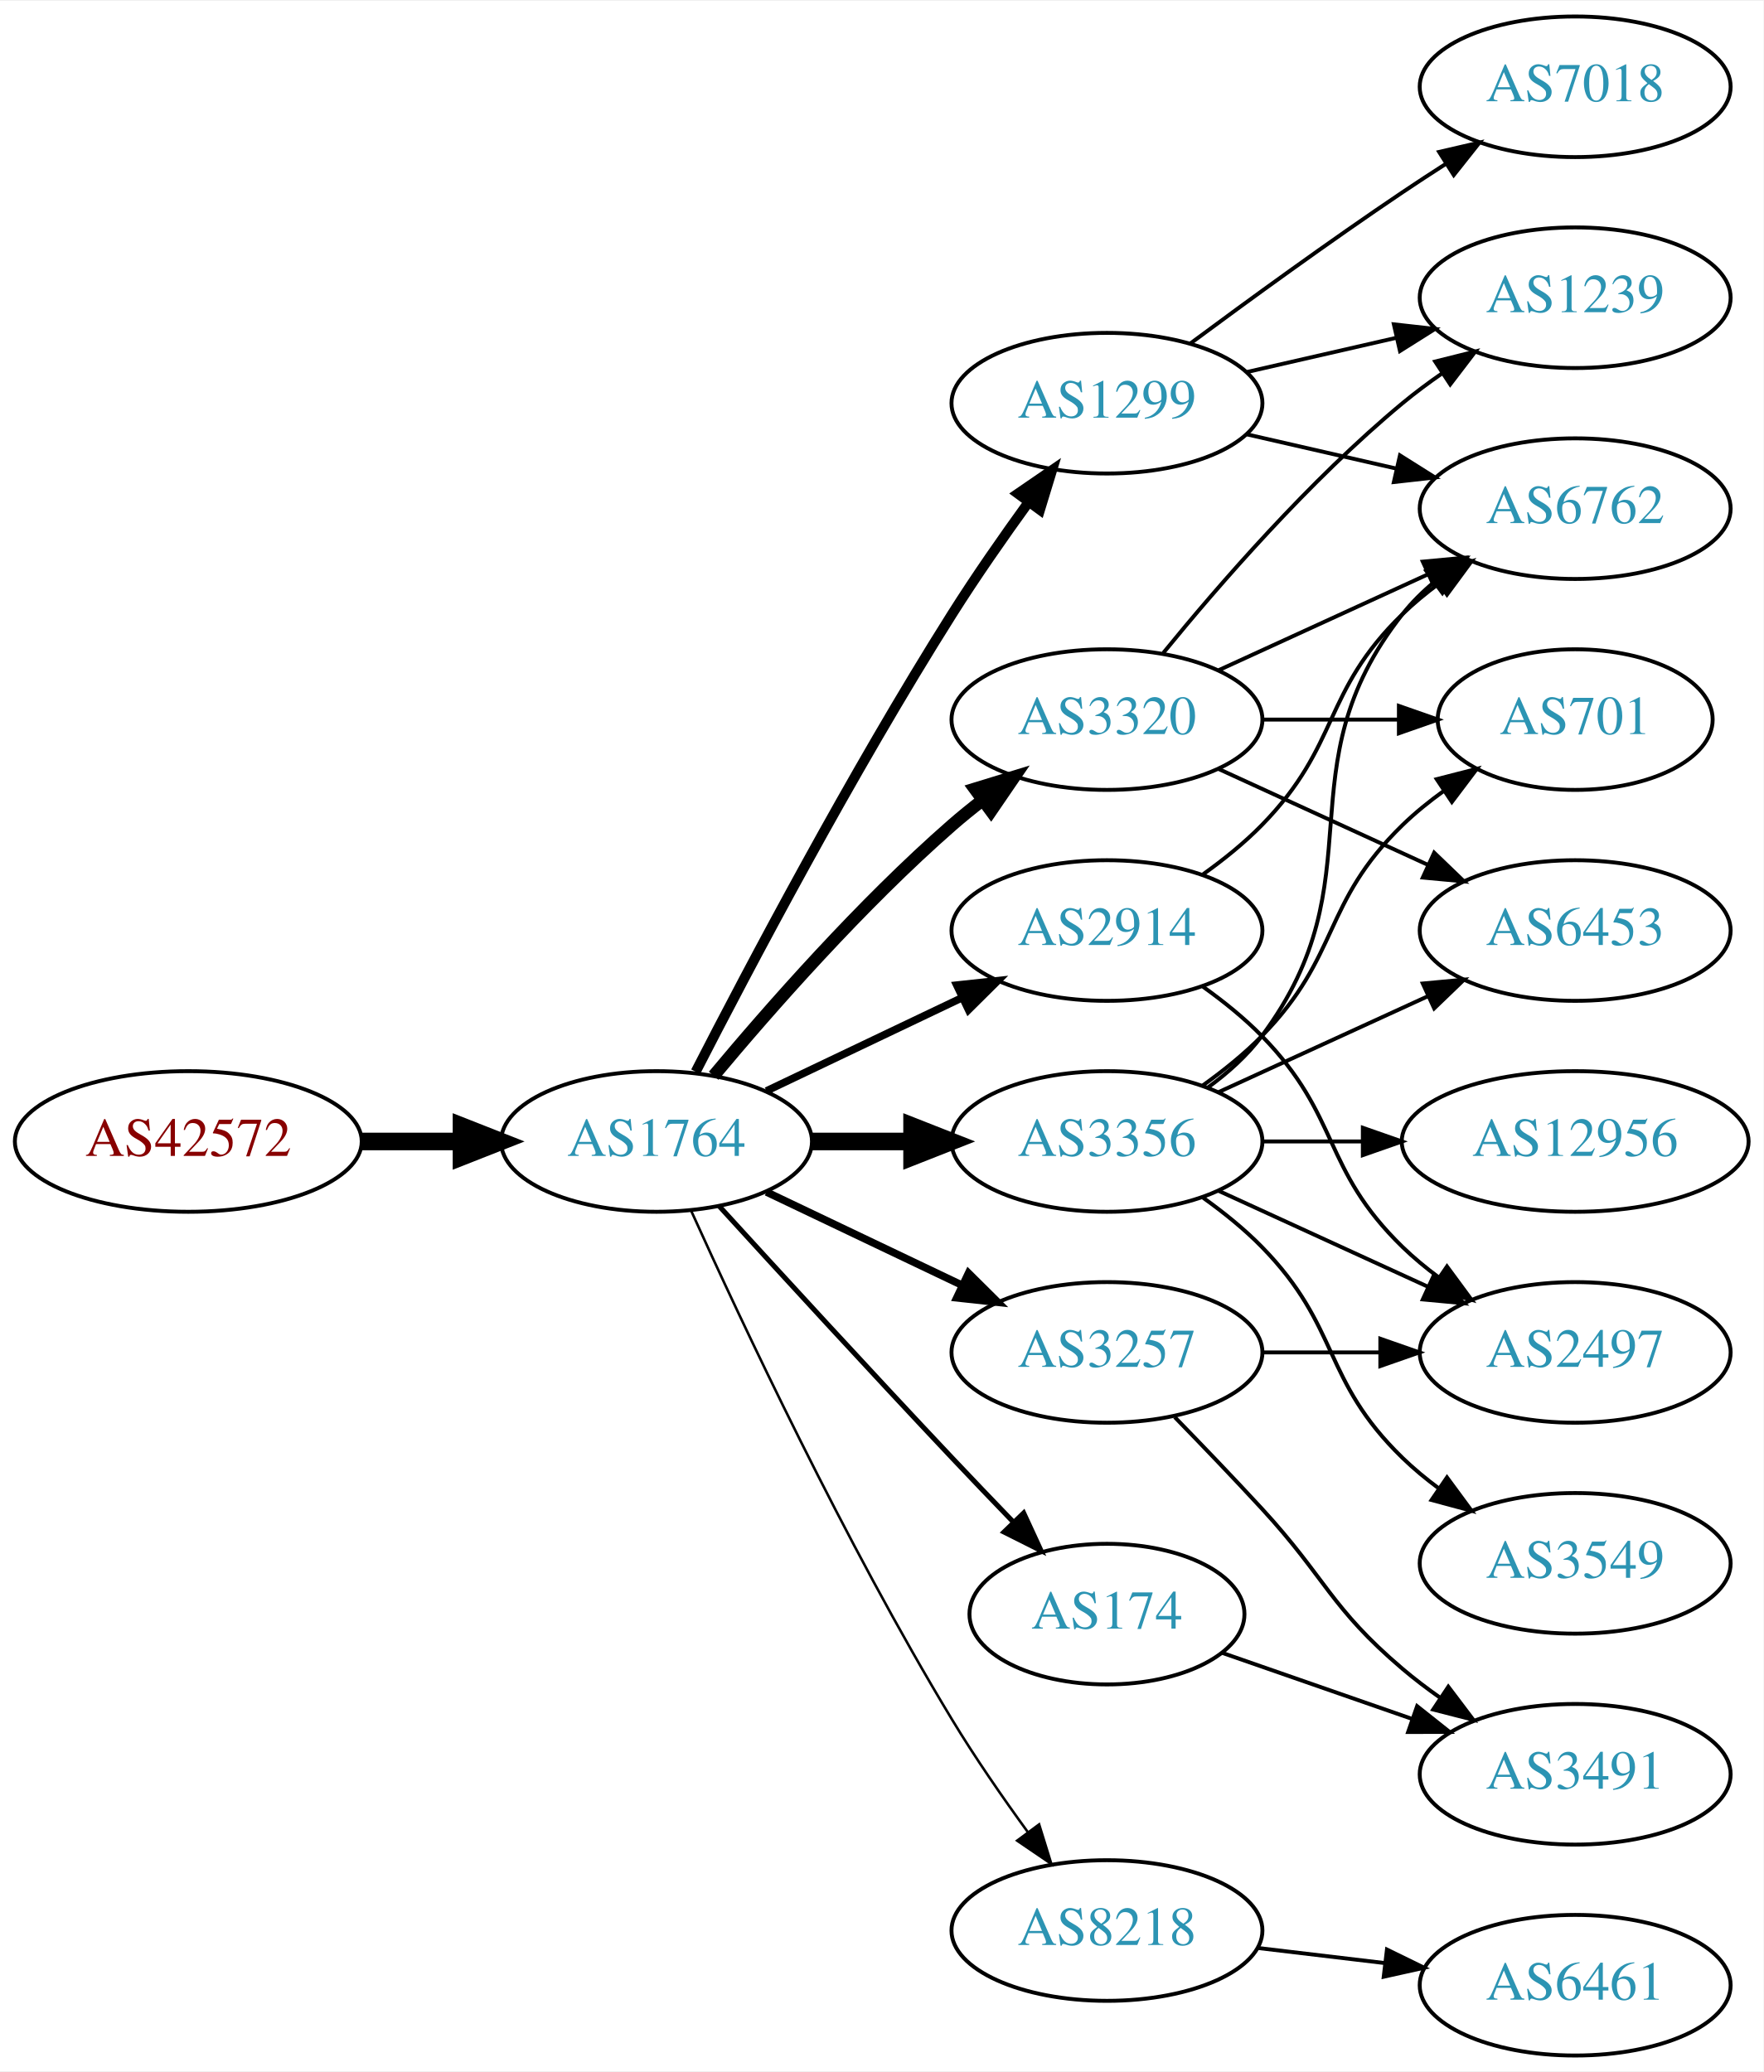
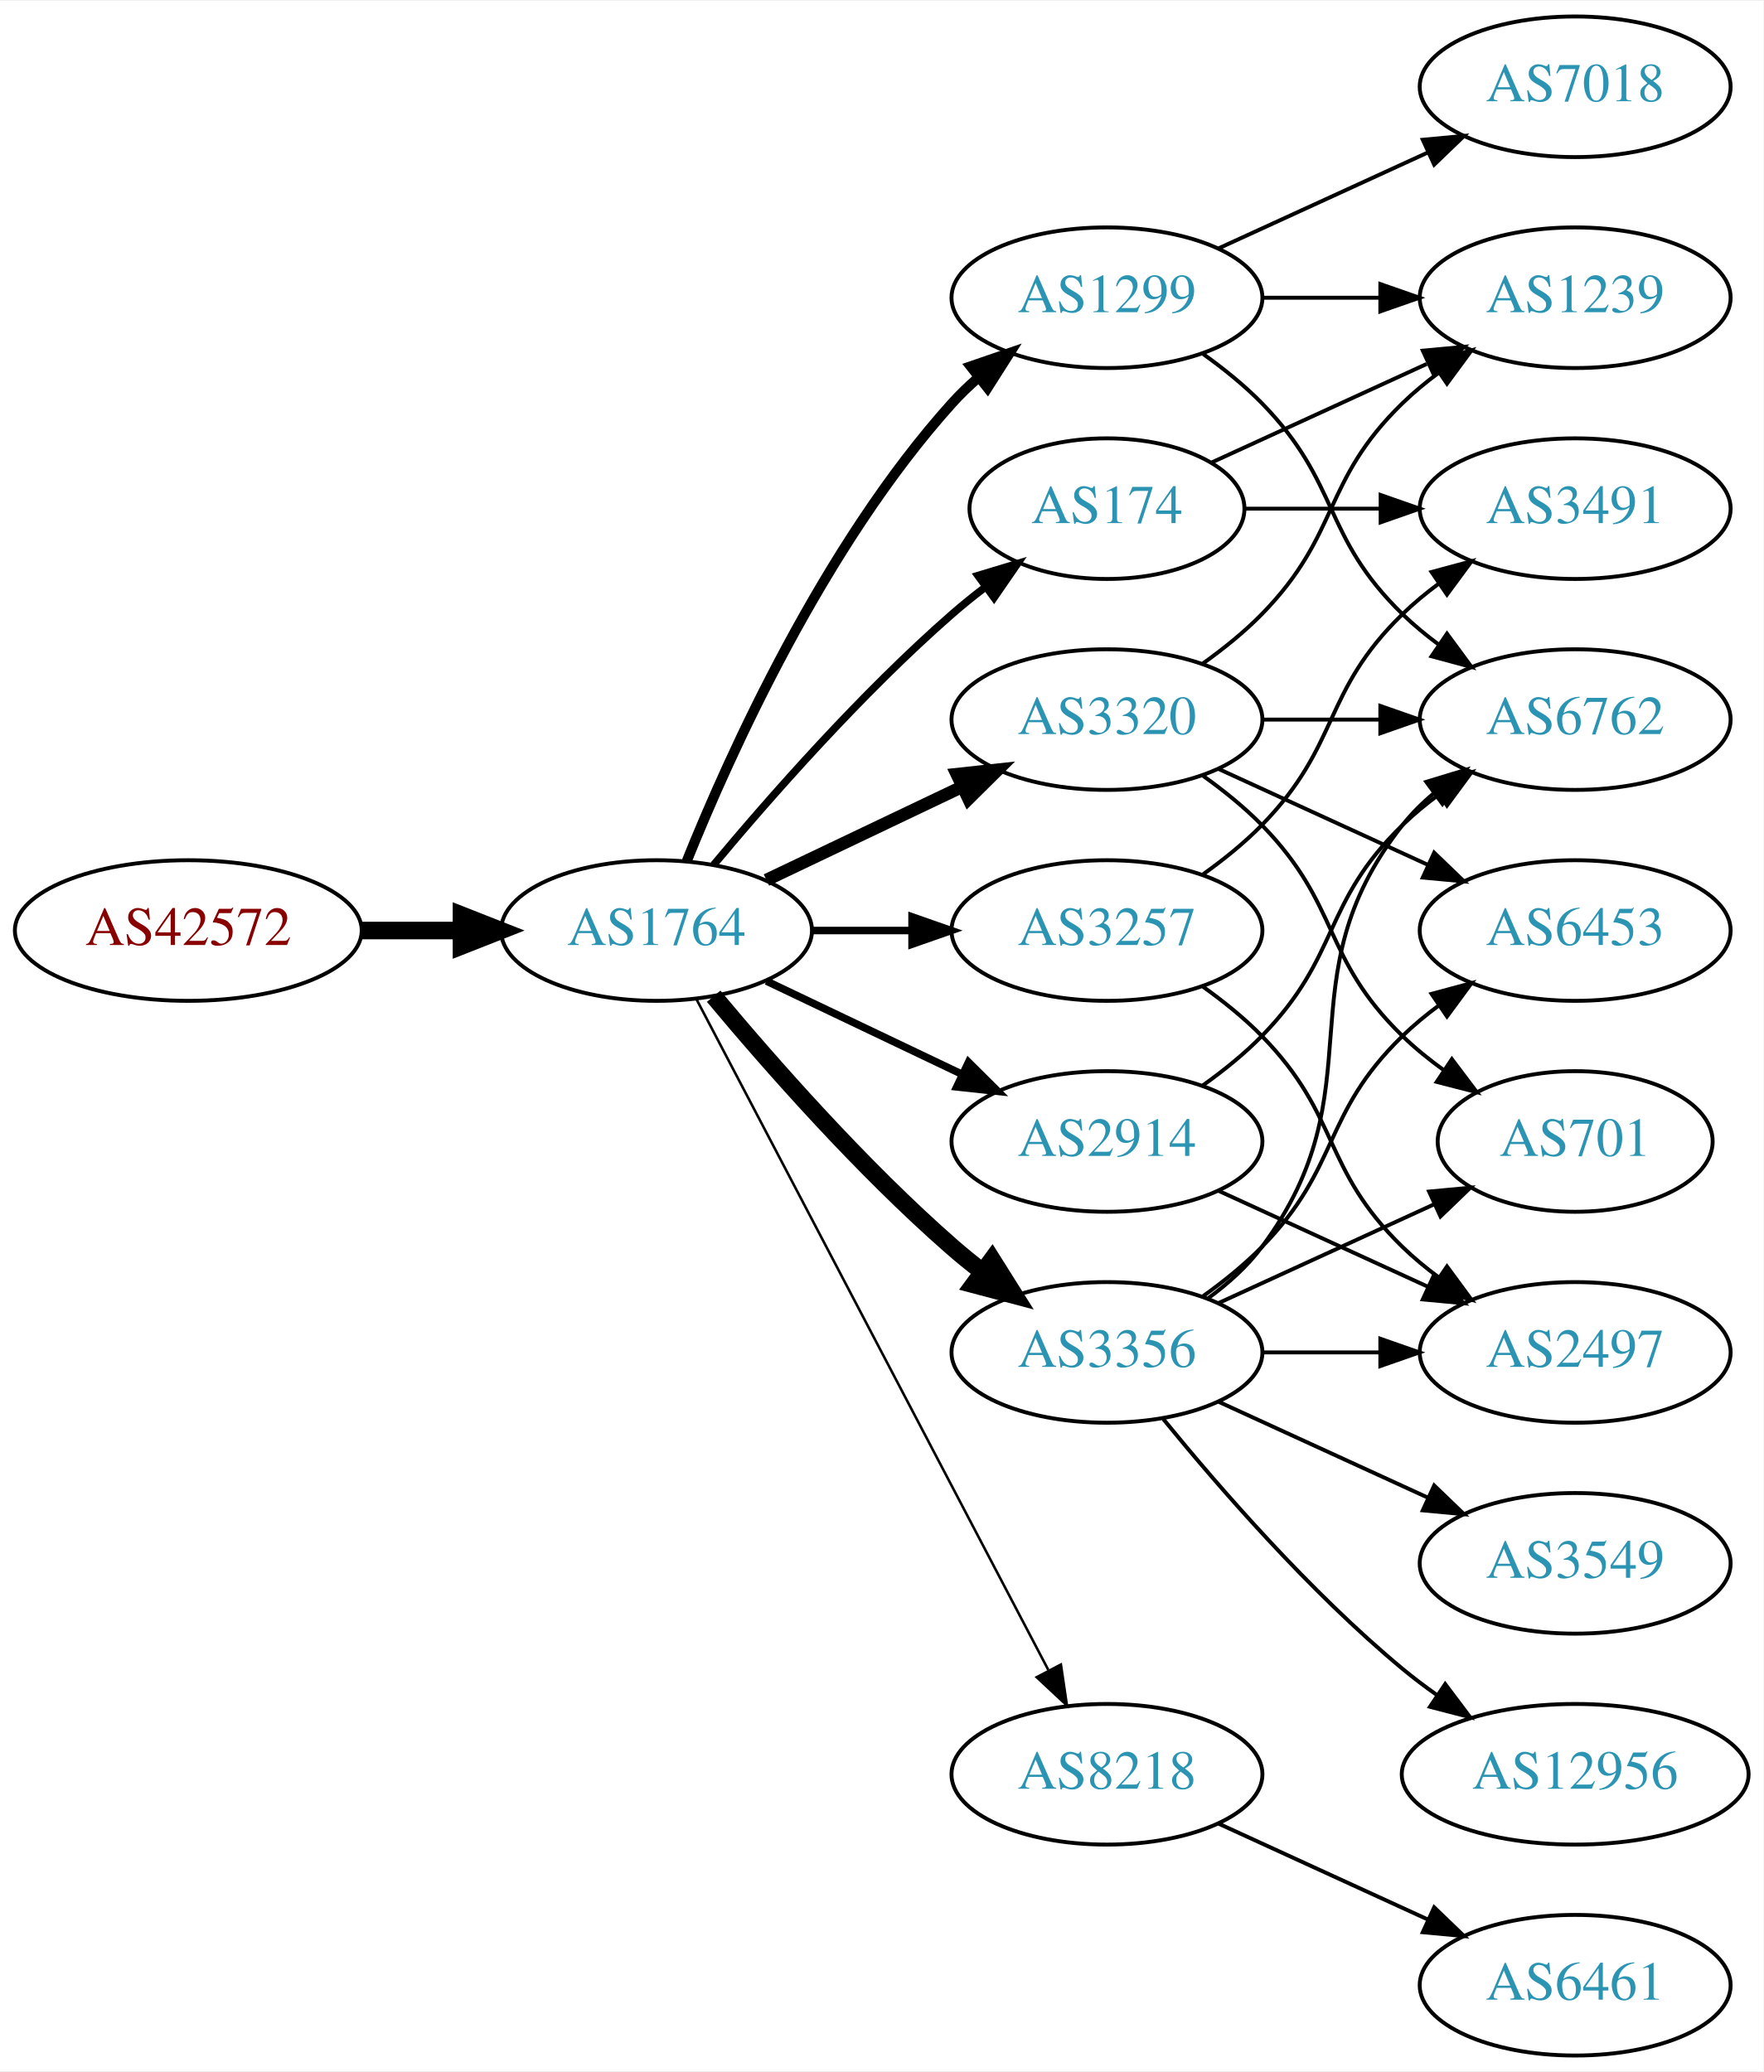
<svg xmlns="http://www.w3.org/2000/svg" xmlns:xlink="http://www.w3.org/1999/xlink" width="451pt" height="530pt" viewBox="0.00 0.00 451.37 530.00">
  <g id="graph0" class="graph" transform="scale(1 1) rotate(0) translate(4 526)">
    <polygon fill="white" stroke="none" points="-4,4 -4,-526 447.37,-526 447.37,4 -4,4" />
    <g id="node1" class="node">
      <g id="a_node1">
        <a xlink:href="/asn/42572" xlink:title="AS42572 ~ abaton EDV-Dienstleistungs GmbH [AT]">
-           <ellipse fill="#ffffff" stroke="black" cx="44.196" cy="-234" rx="44.393" ry="18" />
-           <text text-anchor="middle" x="44.196" y="-230.3" font-family="Times,serif" font-size="14.00" fill="#880000">AS42572</text>
+           <ellipse fill="#ffffff" stroke="black" cx="44.196" cy="-288" rx="44.393" ry="18" />
+           <text text-anchor="middle" x="44.196" y="-284.3" font-family="Times,serif" font-size="14.00" fill="#880000">AS42572</text>
        </a>
      </g>
    </g>
    <g id="node2" class="node">
      <g id="a_node2">
        <a xlink:href="/asn/1764" xlink:title="AS1764 ~ NEXTLAYER-AS [AT]">
-           <ellipse fill="#ffffff" stroke="black" cx="164.039" cy="-234" rx="39.794" ry="18" />
-           <text text-anchor="middle" x="164.039" y="-230.3" font-family="Times,serif" font-size="14.00" fill="#2c94b3">AS1764</text>
+           <ellipse fill="#ffffff" stroke="black" cx="164.039" cy="-288" rx="39.794" ry="18" />
+           <text text-anchor="middle" x="164.039" y="-284.3" font-family="Times,serif" font-size="14.00" fill="#2c94b3">AS1764</text>
        </a>
      </g>
    </g>
    <g id="edge1" class="edge">
-       <path fill="none" stroke="black" stroke-width="4.5" d="M88.407,-234C96.72,-234 105.482,-234 113.965,-234" />
-       <polygon fill="black" stroke="black" stroke-width="4.5" points="114.123,-237.938 124.123,-234 114.123,-230.063 114.123,-237.938" />
+       <path fill="none" stroke="black" stroke-width="4.5" d="M88.407,-288C96.72,-288 105.482,-288 113.965,-288" />
+       <polygon fill="black" stroke="black" stroke-width="4.5" points="114.123,-291.938 124.123,-288 114.123,-284.063 114.123,-291.938" />
    </g>
    <g id="node3" class="node">
      <g id="a_node3">
        <a xlink:href="/asn/1299" xlink:title="AS1299 ~ Telia Carrier [EU]">
-           <ellipse fill="#ffffff" stroke="black" cx="279.332" cy="-423" rx="39.794" ry="18" />
-           <text text-anchor="middle" x="279.332" y="-419.3" font-family="Times,serif" font-size="14.00" fill="#2c94b3">AS1299</text>
+           <ellipse fill="#ffffff" stroke="black" cx="279.332" cy="-450" rx="39.794" ry="18" />
+           <text text-anchor="middle" x="279.332" y="-446.3" font-family="Times,serif" font-size="14.00" fill="#2c94b3">AS1299</text>
        </a>
      </g>
    </g>
    <g id="edge2" class="edge">
-       <path fill="none" stroke="black" stroke-width="2.571" d="M174.065,-251.852C187.501,-278.055 213.95,-328.237 239.685,-369 245.748,-378.604 252.868,-388.813 259.333,-397.739" />
-       <polygon fill="black" stroke="black" stroke-width="2.571" points="256.54,-399.848 265.276,-405.843 262.185,-395.709 256.54,-399.848" />
+       <path fill="none" stroke="black" stroke-width="2.571" d="M171.786,-305.787C182.837,-333.243 206.891,-386.578 239.685,-423 241.688,-425.224 243.906,-427.363 246.239,-429.397" />
+       <polygon fill="black" stroke="black" stroke-width="2.571" points="244.437,-432.433 254.458,-435.873 248.769,-426.935 244.437,-432.433" />
    </g>
    <g id="node4" class="node">
      <g id="a_node4">
-         <a xlink:href="/asn/3356" xlink:title="AS3356 ~ Level 3 Parent, LLC [US]">
-           <ellipse fill="#ffffff" stroke="black" cx="279.332" cy="-234" rx="39.794" ry="18" />
-           <text text-anchor="middle" x="279.332" y="-230.3" font-family="Times,serif" font-size="14.00" fill="#2c94b3">AS3356</text>
+         <a xlink:href="/asn/174" xlink:title="AS174 ~ Cogent Communications [US]">
+           <ellipse fill="#ffffff" stroke="black" cx="279.332" cy="-396" rx="35.194" ry="18" />
+           <text text-anchor="middle" x="279.332" y="-392.3" font-family="Times,serif" font-size="14.00" fill="#2c94b3">AS174</text>
        </a>
      </g>
    </g>
    <g id="edge3" class="edge">
-       <path fill="none" stroke="black" stroke-width="4.5" d="M203.711,-234C211.914,-234 220.678,-234 229.21,-234" />
-       <polygon fill="black" stroke="black" stroke-width="4.5" points="229.449,-237.938 239.449,-234 229.449,-230.063 229.449,-237.938" />
+       <path fill="none" stroke="black" stroke-width="1.929" d="M178.669,-304.817C192.951,-321.929 216.498,-348.745 239.685,-369 242.355,-371.332 245.228,-373.648 248.158,-375.886" />
+       <polygon fill="black" stroke="black" stroke-width="1.929" points="246.309,-378.87 256.449,-381.939 250.436,-373.216 246.309,-378.87" />
    </g>
    <g id="node5" class="node">
      <g id="a_node5">
        <a xlink:href="/asn/2914" xlink:title="AS2914 ~ NTT America, Inc. [US]">
-           <ellipse fill="#ffffff" stroke="black" cx="279.332" cy="-288" rx="39.794" ry="18" />
-           <text text-anchor="middle" x="279.332" y="-284.3" font-family="Times,serif" font-size="14.00" fill="#2c94b3">AS2914</text>
+           <ellipse fill="#ffffff" stroke="black" cx="279.332" cy="-234" rx="39.794" ry="18" />
+           <text text-anchor="middle" x="279.332" y="-230.3" font-family="Times,serif" font-size="14.00" fill="#2c94b3">AS2914</text>
        </a>
      </g>
    </g>
    <g id="edge4" class="edge">
-       <path fill="none" stroke="black" stroke-width="1.929" d="M192.175,-246.934C207.169,-254.081 225.99,-263.052 242.213,-270.785" />
-       <polygon fill="black" stroke="black" stroke-width="1.929" points="240.884,-274.028 251.417,-275.171 243.895,-267.709 240.884,-274.028" />
+       <path fill="none" stroke="black" stroke-width="1.929" d="M192.175,-275.066C207.169,-267.919 225.99,-258.948 242.213,-251.215" />
+       <polygon fill="black" stroke="black" stroke-width="1.929" points="243.895,-254.291 251.417,-246.829 240.884,-247.972 243.895,-254.291" />
    </g>
    <g id="node6" class="node">
      <g id="a_node6">
-         <a xlink:href="/asn/174" xlink:title="AS174 ~ Cogent Communications [US]">
-           <ellipse fill="#ffffff" stroke="black" cx="279.332" cy="-113" rx="35.194" ry="18" />
-           <text text-anchor="middle" x="279.332" y="-109.3" font-family="Times,serif" font-size="14.00" fill="#2c94b3">AS174</text>
+         <a xlink:href="/asn/3356" xlink:title="AS3356 ~ Level 3 Parent, LLC [US]">
+           <ellipse fill="#ffffff" stroke="black" cx="279.332" cy="-180" rx="39.794" ry="18" />
+           <text text-anchor="middle" x="279.332" y="-176.3" font-family="Times,serif" font-size="14.00" fill="#2c94b3">AS3356</text>
        </a>
      </g>
    </g>
    <g id="edge5" class="edge">
-       <path fill="none" stroke="black" stroke-width="1.286" d="M180.08,-217.45C195.076,-201.005 218.817,-175.115 239.685,-153 244.672,-147.715 250.066,-142.081 255.198,-136.76" />
-       <polygon fill="black" stroke="black" stroke-width="1.286" points="258.012,-138.885 262.45,-129.264 252.981,-134.017 258.012,-138.885" />
+       <path fill="none" stroke="black" stroke-width="4.5" d="M178.669,-271.183C192.951,-254.071 216.498,-227.255 239.685,-207 242.151,-204.846 244.789,-202.706 247.487,-200.628" />
+       <polygon fill="black" stroke="black" stroke-width="4.5" points="249.919,-203.727 255.641,-194.63 245.252,-197.384 249.919,-203.727" />
    </g>
    <g id="node7" class="node">
      <g id="a_node7">
-         <a xlink:href="/asn/3257" xlink:title="AS3257 ~ GTT [DE]">
-           <ellipse fill="#ffffff" stroke="black" cx="279.332" cy="-180" rx="39.794" ry="18" />
-           <text text-anchor="middle" x="279.332" y="-176.3" font-family="Times,serif" font-size="14.00" fill="#2c94b3">AS3257</text>
-         </a>
-       </g>
-     </g>
-     <g id="edge6" class="edge">
-       <path fill="none" stroke="black" stroke-width="1.929" d="M192.175,-221.066C207.169,-213.919 225.99,-204.948 242.213,-197.215" />
-       <polygon fill="black" stroke="black" stroke-width="1.929" points="243.895,-200.291 251.417,-192.829 240.884,-193.972 243.895,-200.291" />
-     </g>
-     <g id="node8" class="node">
-       <g id="a_node8">
-         <a xlink:href="/asn/8218" xlink:title="AS8218 ~ legacy Neotelecoms [FR]">
-           <ellipse fill="#ffffff" stroke="black" cx="279.332" cy="-32" rx="39.794" ry="18" />
-           <text text-anchor="middle" x="279.332" y="-28.3" font-family="Times,serif" font-size="14.00" fill="#2c94b3">AS8218</text>
-         </a>
-       </g>
-     </g>
-     <g id="edge7" class="edge">
-       <path fill="none" stroke="black" stroke-width="0.643" d="M172.926,-216.215C185.703,-187.94 212.273,-131.303 239.685,-86 245.565,-76.283 252.642,-66.048 259.125,-57.132" />
-       <polygon fill="black" stroke="black" stroke-width="0.643" points="261.971,-59.171 265.1,-49.049 256.341,-55.01 261.971,-59.171" />
-     </g>
-     <g id="node9" class="node">
-       <g id="a_node9">
        <a xlink:href="/asn/3320" xlink:title="AS3320 ~ DTAG [DE]">
          <ellipse fill="#ffffff" stroke="black" cx="279.332" cy="-342" rx="39.794" ry="18" />
          <text text-anchor="middle" x="279.332" y="-338.3" font-family="Times,serif" font-size="14.00" fill="#2c94b3">AS3320</text>
        </a>
      </g>
    </g>
+     <g id="edge6" class="edge">
+       <path fill="none" stroke="black" stroke-width="3.214" d="M192.175,-300.934C207.169,-308.081 225.99,-317.052 242.213,-324.785" />
+       <polygon fill="black" stroke="black" stroke-width="3.214" points="240.884,-328.028 251.417,-329.171 243.895,-321.709 240.884,-328.028" />
+     </g>
+     <g id="node8" class="node">
+       <g id="a_node8">
+         <a xlink:href="/asn/3257" xlink:title="AS3257 ~ GTT [DE]">
+           <ellipse fill="#ffffff" stroke="black" cx="279.332" cy="-288" rx="39.794" ry="18" />
+           <text text-anchor="middle" x="279.332" y="-284.3" font-family="Times,serif" font-size="14.00" fill="#2c94b3">AS3257</text>
+         </a>
+       </g>
+     </g>
+     <g id="edge7" class="edge">
+       <path fill="none" stroke="black" stroke-width="1.929" d="M203.711,-288C211.914,-288 220.678,-288 229.21,-288" />
+       <polygon fill="black" stroke="black" stroke-width="1.929" points="229.449,-291.5 239.449,-288 229.449,-284.5 229.449,-291.5" />
+     </g>
+     <g id="node9" class="node">
+       <g id="a_node9">
+         <a xlink:href="/asn/8218" xlink:title="AS8218 ~ legacy Neotelecoms [FR]">
+           <ellipse fill="#ffffff" stroke="black" cx="279.332" cy="-72" rx="39.794" ry="18" />
+           <text text-anchor="middle" x="279.332" y="-68.3" font-family="Times,serif" font-size="14.00" fill="#2c94b3">AS8218</text>
+         </a>
+       </g>
+     </g>
    <g id="edge8" class="edge">
-       <path fill="none" stroke="black" stroke-width="3.214" d="M178.669,-250.817C192.951,-267.929 216.498,-294.745 239.685,-315 242.151,-317.154 244.789,-319.294 247.487,-321.372" />
-       <polygon fill="black" stroke="black" stroke-width="3.214" points="245.512,-324.264 255.641,-327.37 249.66,-318.625 245.512,-324.264" />
-     </g>
-     <g id="node13" class="node">
-       <g id="a_node13">
+       <path fill="none" stroke="black" stroke-width="0.643" d="M174.31,-270.324C194.151,-232.495 240.829,-143.501 264.316,-98.722" />
+       <polygon fill="black" stroke="black" stroke-width="0.643" points="267.546,-100.099 269.091,-89.618 261.347,-96.848 267.546,-100.099" />
+     </g>
+     <g id="node10" class="node">
+       <g id="a_node10">
        <a xlink:href="/asn/6762" xlink:title="AS6762 ~ TELECOM ITALIA SPARKLE S.p.A. [IT]">
-           <ellipse fill="#ffffff" stroke="black" cx="399.174" cy="-396" rx="39.794" ry="18" />
-           <text text-anchor="middle" x="399.174" y="-392.3" font-family="Times,serif" font-size="14.00" fill="#2c94b3">AS6762</text>
-         </a>
-       </g>
-     </g>
-     <g id="edge20" class="edge">
-       <path fill="none" stroke="black" d="M315.051,-415.045C327.051,-412.296 340.672,-409.175 353.364,-406.267" />
-       <polygon fill="black" stroke="black" points="354.33,-409.636 363.296,-403.991 352.767,-402.813 354.33,-409.636" />
+           <ellipse fill="#ffffff" stroke="black" cx="399.174" cy="-342" rx="39.794" ry="18" />
+           <text text-anchor="middle" x="399.174" y="-338.3" font-family="Times,serif" font-size="14.00" fill="#2c94b3">AS6762</text>
+         </a>
+       </g>
+     </g>
+     <g id="edge15" class="edge">
+       <path fill="none" stroke="black" d="M303.926,-435.611C309.182,-431.852 314.513,-427.563 318.978,-423 339.151,-402.383 334.285,-389.094 354.978,-369 357.823,-366.237 360.997,-363.614 364.297,-361.166" />
+       <polygon fill="black" stroke="black" points="366.363,-363.994 372.645,-355.462 362.414,-358.214 366.363,-363.994" />
+     </g>
+     <g id="node16" class="node">
+       <g id="a_node16">
+         <a xlink:href="/asn/7018" xlink:title="AS7018 ~ AT&amp;T Services, Inc. [US]">
+           <ellipse fill="#ffffff" stroke="black" cx="399.174" cy="-504" rx="39.794" ry="18" />
+           <text text-anchor="middle" x="399.174" y="-500.3" font-family="Times,serif" font-size="14.00" fill="#2c94b3">AS7018</text>
+         </a>
+       </g>
+     </g>
+     <g id="edge16" class="edge">
+       <path fill="none" stroke="black" d="M307.96,-462.661C323.917,-469.973 344.188,-479.261 361.471,-487.181" />
+       <polygon fill="black" stroke="black" points="360.169,-490.435 370.718,-491.419 363.085,-484.071 360.169,-490.435" />
    </g>
    <g id="node17" class="node">
      <g id="a_node17">
        <a xlink:href="/asn/1239" xlink:title="AS1239 ~ Sprint [US]">
          <ellipse fill="#ffffff" stroke="black" cx="399.174" cy="-450" rx="39.794" ry="18" />
          <text text-anchor="middle" x="399.174" y="-446.3" font-family="Times,serif" font-size="14.00" fill="#2c94b3">AS1239</text>
        </a>
      </g>
    </g>
-     <g id="edge22" class="edge">
-       <path fill="none" stroke="black" d="M315.051,-430.955C327.051,-433.704 340.672,-436.825 353.364,-439.733" />
-       <polygon fill="black" stroke="black" points="352.767,-443.187 363.296,-442.009 354.33,-436.364 352.767,-443.187" />
+     <g id="edge17" class="edge">
+       <path fill="none" stroke="black" d="M319.244,-450C328.798,-450 339.147,-450 349.11,-450" />
+       <polygon fill="black" stroke="black" points="349.302,-453.5 359.302,-450 349.302,-446.5 349.302,-453.5" />
+     </g>
+     <g id="edge18" class="edge">
+       <path fill="none" stroke="black" d="M306.193,-407.851C322.313,-415.238 343.316,-424.862 361.181,-433.048" />
+       <polygon fill="black" stroke="black" points="360.183,-436.441 370.732,-437.425 363.099,-430.077 360.183,-436.441" />
    </g>
    <g id="node18" class="node">
      <g id="a_node18">
-         <a xlink:href="/asn/7018" xlink:title="AS7018 ~ AT&amp;T Services, Inc. [US]">
-           <ellipse fill="#ffffff" stroke="black" cx="399.174" cy="-504" rx="39.794" ry="18" />
-           <text text-anchor="middle" x="399.174" y="-500.3" font-family="Times,serif" font-size="14.00" fill="#2c94b3">AS7018</text>
-         </a>
-       </g>
-     </g>
-     <g id="edge21" class="edge">
-       <path fill="none" stroke="black" d="M300.662,-438.277C315.524,-449.304 336.269,-464.407 354.978,-477 358.527,-479.389 362.277,-481.839 366.026,-484.242" />
-       <polygon fill="black" stroke="black" points="364.352,-487.325 374.674,-489.712 368.094,-481.409 364.352,-487.325" />
+         <a xlink:href="/asn/3491" xlink:title="AS3491 ~ PCCW Global, Inc. [US]">
+           <ellipse fill="#ffffff" stroke="black" cx="399.174" cy="-396" rx="39.794" ry="18" />
+           <text text-anchor="middle" x="399.174" y="-392.3" font-family="Times,serif" font-size="14.00" fill="#2c94b3">AS3491</text>
+         </a>
+       </g>
+     </g>
+     <g id="edge19" class="edge">
+       <path fill="none" stroke="black" d="M314.733,-396C325.557,-396 337.725,-396 349.352,-396" />
+       <polygon fill="black" stroke="black" points="349.383,-399.5 359.383,-396 349.383,-392.5 349.383,-399.5" />
+     </g>
+     <g id="edge25" class="edge">
+       <path fill="none" stroke="black" d="M303.926,-248.389C309.182,-252.148 314.513,-256.437 318.978,-261 339.151,-281.617 334.285,-294.906 354.978,-315 357.823,-317.763 360.997,-320.386 364.297,-322.834" />
+       <polygon fill="black" stroke="black" points="362.414,-325.786 372.645,-328.538 366.363,-320.006 362.414,-325.786" />
    </g>
    <g id="node11" class="node">
      <g id="a_node11">
+         <a xlink:href="/asn/2497" xlink:title="AS2497 ~ Internet Initiative Japan Inc. [JP]">
+           <ellipse fill="#ffffff" stroke="black" cx="399.174" cy="-180" rx="39.794" ry="18" />
+           <text text-anchor="middle" x="399.174" y="-176.3" font-family="Times,serif" font-size="14.00" fill="#2c94b3">AS2497</text>
+         </a>
+       </g>
+     </g>
+     <g id="edge24" class="edge">
+       <path fill="none" stroke="black" d="M307.96,-221.339C323.917,-214.027 344.188,-204.739 361.471,-196.819" />
+       <polygon fill="black" stroke="black" points="363.085,-199.929 370.718,-192.581 360.169,-193.565 363.085,-199.929" />
+     </g>
+     <g id="edge9" class="edge">
+       <path fill="none" stroke="black" d="M305.262,-193.882C310.338,-197.611 315.256,-202.016 318.978,-207 349.249,-247.542 323.679,-275.246 354.978,-315 357.303,-317.953 360.047,-320.67 363.006,-323.147" />
+       <polygon fill="black" stroke="black" points="361.065,-326.064 371.203,-329.145 365.199,-320.415 361.065,-326.064" />
+     </g>
+     <g id="edge10" class="edge">
+       <path fill="none" stroke="black" d="M319.244,-180C328.798,-180 339.147,-180 349.11,-180" />
+       <polygon fill="black" stroke="black" points="349.302,-183.5 359.302,-180 349.302,-176.5 349.302,-183.5" />
+     </g>
+     <g id="node12" class="node">
+       <g id="a_node12">
        <a xlink:href="/asn/3549" xlink:title="AS3549 ~ Level 3 Parent, LLC [US]">
          <ellipse fill="#ffffff" stroke="black" cx="399.174" cy="-126" rx="39.794" ry="18" />
          <text text-anchor="middle" x="399.174" y="-122.3" font-family="Times,serif" font-size="14.00" fill="#2c94b3">AS3549</text>
        </a>
      </g>
    </g>
-     <g id="edge10" class="edge">
-       <path fill="none" stroke="black" d="M303.926,-219.611C309.182,-215.852 314.513,-211.563 318.978,-207 339.151,-186.383 334.285,-173.094 354.978,-153 357.823,-150.237 360.997,-147.614 364.297,-145.166" />
-       <polygon fill="black" stroke="black" points="366.363,-147.994 372.645,-139.462 362.414,-142.214 366.363,-147.994" />
-     </g>
-     <g id="node12" class="node">
-       <g id="a_node12">
-         <a xlink:href="/asn/2497" xlink:title="AS2497 ~ Internet Initiative Japan Inc. [JP]">
-           <ellipse fill="#ffffff" stroke="black" cx="399.174" cy="-180" rx="39.794" ry="18" />
-           <text text-anchor="middle" x="399.174" y="-176.3" font-family="Times,serif" font-size="14.00" fill="#2c94b3">AS2497</text>
-         </a>
-       </g>
-     </g>
    <g id="edge11" class="edge">
-       <path fill="none" stroke="black" d="M307.96,-221.339C323.917,-214.027 344.188,-204.739 361.471,-196.819" />
-       <polygon fill="black" stroke="black" points="363.085,-199.929 370.718,-192.581 360.169,-193.565 363.085,-199.929" />
+       <path fill="none" stroke="black" d="M307.96,-167.339C323.917,-160.027 344.188,-150.739 361.471,-142.819" />
+       <polygon fill="black" stroke="black" points="363.085,-145.929 370.718,-138.581 360.169,-139.565 363.085,-145.929" />
+     </g>
+     <g id="node13" class="node">
+       <g id="a_node13">
+         <a xlink:href="/asn/12956" xlink:title="AS12956 ~ TELXIUS [ES]">
+           <ellipse fill="#ffffff" stroke="black" cx="399.174" cy="-72" rx="44.393" ry="18" />
+           <text text-anchor="middle" x="399.174" y="-68.3" font-family="Times,serif" font-size="14.00" fill="#2c94b3">AS12956</text>
+         </a>
+       </g>
    </g>
    <g id="edge12" class="edge">
-       <path fill="none" stroke="black" d="M305.262,-247.882C310.338,-251.611 315.256,-256.016 318.978,-261 349.249,-301.542 323.679,-329.246 354.978,-369 357.303,-371.953 360.047,-374.67 363.006,-377.147" />
-       <polygon fill="black" stroke="black" points="361.065,-380.064 371.203,-383.145 365.199,-374.415 361.065,-380.064" />
+       <path fill="none" stroke="black" d="M293.751,-162.935C307.865,-145.625 331.28,-118.655 354.978,-99 357.716,-96.729 360.659,-94.506 363.677,-92.37" />
+       <polygon fill="black" stroke="black" points="365.903,-95.092 372.266,-86.621 362.009,-89.275 365.903,-95.092" />
    </g>
    <g id="node14" class="node">
      <g id="a_node14">
        <a xlink:href="/asn/701" xlink:title="AS701 ~ UUNET [US]">
-           <ellipse fill="#ffffff" stroke="black" cx="399.174" cy="-342" rx="35.194" ry="18" />
-           <text text-anchor="middle" x="399.174" y="-338.3" font-family="Times,serif" font-size="14.00" fill="#2c94b3">AS701</text>
+           <ellipse fill="#ffffff" stroke="black" cx="399.174" cy="-234" rx="35.194" ry="18" />
+           <text text-anchor="middle" x="399.174" y="-230.3" font-family="Times,serif" font-size="14.00" fill="#2c94b3">AS701</text>
        </a>
      </g>
    </g>
    <g id="edge13" class="edge">
-       <path fill="none" stroke="black" d="M303.926,-248.389C309.182,-252.148 314.513,-256.437 318.978,-261 339.151,-281.617 334.285,-294.906 354.978,-315 358.206,-318.134 361.857,-321.089 365.635,-323.812" />
-       <polygon fill="black" stroke="black" points="363.732,-326.75 373.995,-329.383 367.614,-320.925 363.732,-326.75" />
+       <path fill="none" stroke="black" d="M307.96,-192.661C324.377,-200.183 345.358,-209.798 362.955,-217.861" />
+       <polygon fill="black" stroke="black" points="361.783,-221.174 372.332,-222.158 364.7,-214.811 361.783,-221.174" />
    </g>
    <g id="node15" class="node">
      <g id="a_node15">
        <a xlink:href="/asn/6453" xlink:title="AS6453 ~ TATA COMMUNICATIONS (AMERICA) INC [US]">
          <ellipse fill="#ffffff" stroke="black" cx="399.174" cy="-288" rx="39.794" ry="18" />
          <text text-anchor="middle" x="399.174" y="-284.3" font-family="Times,serif" font-size="14.00" fill="#2c94b3">AS6453</text>
        </a>
      </g>
    </g>
    <g id="edge14" class="edge">
-       <path fill="none" stroke="black" d="M307.96,-246.661C323.917,-253.973 344.188,-263.261 361.471,-271.181" />
-       <polygon fill="black" stroke="black" points="360.169,-274.435 370.718,-275.419 363.085,-268.071 360.169,-274.435" />
-     </g>
-     <g id="node16" class="node">
-       <g id="a_node16">
-         <a xlink:href="/asn/12956" xlink:title="AS12956 ~ TELXIUS [ES]">
-           <ellipse fill="#ffffff" stroke="black" cx="399.174" cy="-234" rx="44.393" ry="18" />
-           <text text-anchor="middle" x="399.174" y="-230.3" font-family="Times,serif" font-size="14.00" fill="#2c94b3">AS12956</text>
-         </a>
-       </g>
-     </g>
-     <g id="edge15" class="edge">
-       <path fill="none" stroke="black" d="M319.244,-234C327.347,-234 336.022,-234 344.548,-234" />
-       <polygon fill="black" stroke="black" points="344.826,-237.5 354.826,-234 344.826,-230.5 344.826,-237.5" />
-     </g>
-     <g id="edge25" class="edge">
+       <path fill="none" stroke="black" d="M303.926,-194.389C309.182,-198.148 314.513,-202.437 318.978,-207 339.151,-227.617 334.285,-240.906 354.978,-261 357.823,-263.763 360.997,-266.386 364.297,-268.834" />
+       <polygon fill="black" stroke="black" points="362.414,-271.786 372.645,-274.538 366.363,-266.006 362.414,-271.786" />
+     </g>
+     <g id="edge22" class="edge">
+       <path fill="none" stroke="black" d="M319.244,-342C328.798,-342 339.147,-342 349.11,-342" />
+       <polygon fill="black" stroke="black" points="349.302,-345.5 359.302,-342 349.302,-338.5 349.302,-345.5" />
+     </g>
+     <g id="edge21" class="edge">
+       <path fill="none" stroke="black" d="M303.926,-327.611C309.182,-323.852 314.513,-319.563 318.978,-315 339.151,-294.383 334.285,-281.094 354.978,-261 358.206,-257.866 361.857,-254.911 365.635,-252.188" />
+       <polygon fill="black" stroke="black" points="367.614,-255.075 373.995,-246.617 363.732,-249.25 367.614,-255.075" />
+     </g>
+     <g id="edge23" class="edge">
+       <path fill="none" stroke="black" d="M307.96,-329.339C323.917,-322.027 344.188,-312.739 361.471,-304.819" />
+       <polygon fill="black" stroke="black" points="363.085,-307.929 370.718,-300.581 360.169,-301.565 363.085,-307.929" />
+     </g>
+     <g id="edge20" class="edge">
+       <path fill="none" stroke="black" d="M303.926,-356.389C309.182,-360.148 314.513,-364.437 318.978,-369 339.151,-389.617 334.285,-402.906 354.978,-423 357.823,-425.763 360.997,-428.386 364.297,-430.834" />
+       <polygon fill="black" stroke="black" points="362.414,-433.786 372.645,-436.538 366.363,-428.006 362.414,-433.786" />
+     </g>
+     <g id="edge27" class="edge">
      <path fill="none" stroke="black" d="M303.926,-273.611C309.182,-269.852 314.513,-265.563 318.978,-261 339.151,-240.383 334.285,-227.094 354.978,-207 357.823,-204.237 360.997,-201.614 364.297,-199.166" />
      <polygon fill="black" stroke="black" points="366.363,-201.994 372.645,-193.462 362.414,-196.214 366.363,-201.994" />
    </g>
-     <g id="edge24" class="edge">
+     <g id="edge26" class="edge">
      <path fill="none" stroke="black" d="M303.926,-302.389C309.182,-306.148 314.513,-310.437 318.978,-315 339.151,-335.617 334.285,-348.906 354.978,-369 357.823,-371.763 360.997,-374.386 364.297,-376.834" />
      <polygon fill="black" stroke="black" points="362.414,-379.786 372.645,-382.538 366.363,-374.006 362.414,-379.786" />
    </g>
    <g id="node19" class="node">
      <g id="a_node19">
-         <a xlink:href="/asn/3491" xlink:title="AS3491 ~ PCCW Global, Inc. [US]">
-           <ellipse fill="#ffffff" stroke="black" cx="399.174" cy="-72" rx="39.794" ry="18" />
-           <text text-anchor="middle" x="399.174" y="-68.3" font-family="Times,serif" font-size="14.00" fill="#2c94b3">AS3491</text>
-         </a>
-       </g>
-     </g>
-     <g id="edge23" class="edge">
-       <path fill="none" stroke="black" d="M308.858,-103.075C323.412,-98.011 341.372,-91.763 357.362,-86.2" />
-       <polygon fill="black" stroke="black" points="358.72,-89.433 367.015,-82.841 356.42,-82.821 358.72,-89.433" />
-     </g>
-     <g id="edge27" class="edge">
-       <path fill="none" stroke="black" d="M319.244,-180C328.798,-180 339.147,-180 349.11,-180" />
-       <polygon fill="black" stroke="black" points="349.302,-183.5 359.302,-180 349.302,-176.5 349.302,-183.5" />
-     </g>
-     <g id="edge26" class="edge">
-       <path fill="none" stroke="black" d="M296.682,-163.432C303.634,-156.296 311.782,-147.812 318.978,-140 335.408,-122.164 336.5,-114.704 354.978,-99 358,-96.432 361.289,-93.935 364.658,-91.563" />
-       <polygon fill="black" stroke="black" points="366.703,-94.406 373.093,-85.955 362.828,-88.577 366.703,-94.406" />
-     </g>
-     <g id="node10" class="node">
-       <g id="a_node10">
        <a xlink:href="/asn/6461" xlink:title="AS6461 ~ Zayo Bandwidth [US]">
          <ellipse fill="#ffffff" stroke="black" cx="399.174" cy="-18" rx="39.794" ry="18" />
          <text text-anchor="middle" x="399.174" y="-14.3" font-family="Times,serif" font-size="14.00" fill="#2c94b3">AS6461</text>
        </a>
      </g>
    </g>
-     <g id="edge9" class="edge">
-       <path fill="none" stroke="black" d="M317.942,-27.532C328.253,-26.307 339.57,-24.962 350.37,-23.679" />
-       <polygon fill="black" stroke="black" points="351,-27.129 360.517,-22.474 350.174,-20.178 351,-27.129" />
-     </g>
-     <g id="edge17" class="edge">
-       <path fill="none" stroke="black" d="M307.96,-354.661C323.917,-361.973 344.188,-371.261 361.471,-379.181" />
-       <polygon fill="black" stroke="black" points="360.169,-382.435 370.718,-383.419 363.085,-376.071 360.169,-382.435" />
-     </g>
-     <g id="edge16" class="edge">
-       <path fill="none" stroke="black" d="M319.244,-342C330.331,-342 342.491,-342 353.873,-342" />
-       <polygon fill="black" stroke="black" points="354.055,-345.5 364.055,-342 354.055,-338.5 354.055,-345.5" />
-     </g>
-     <g id="edge19" class="edge">
-       <path fill="none" stroke="black" d="M307.96,-329.339C323.917,-322.027 344.188,-312.739 361.471,-304.819" />
-       <polygon fill="black" stroke="black" points="363.085,-307.929 370.718,-300.581 360.169,-301.565 363.085,-307.929" />
-     </g>
-     <g id="edge18" class="edge">
-       <path fill="none" stroke="black" d="M293.751,-359.065C307.865,-376.375 331.28,-403.345 354.978,-423 358.194,-425.668 361.695,-428.27 365.265,-430.741" />
-       <polygon fill="black" stroke="black" points="363.343,-433.666 373.622,-436.236 367.189,-427.817 363.343,-433.666" />
+     <g id="edge28" class="edge">
+       <path fill="none" stroke="black" d="M307.96,-59.339C323.917,-52.027 344.188,-42.739 361.471,-34.819" />
+       <polygon fill="black" stroke="black" points="363.085,-37.929 370.718,-30.581 360.169,-31.565 363.085,-37.929" />
    </g>
  </g>
</svg>
